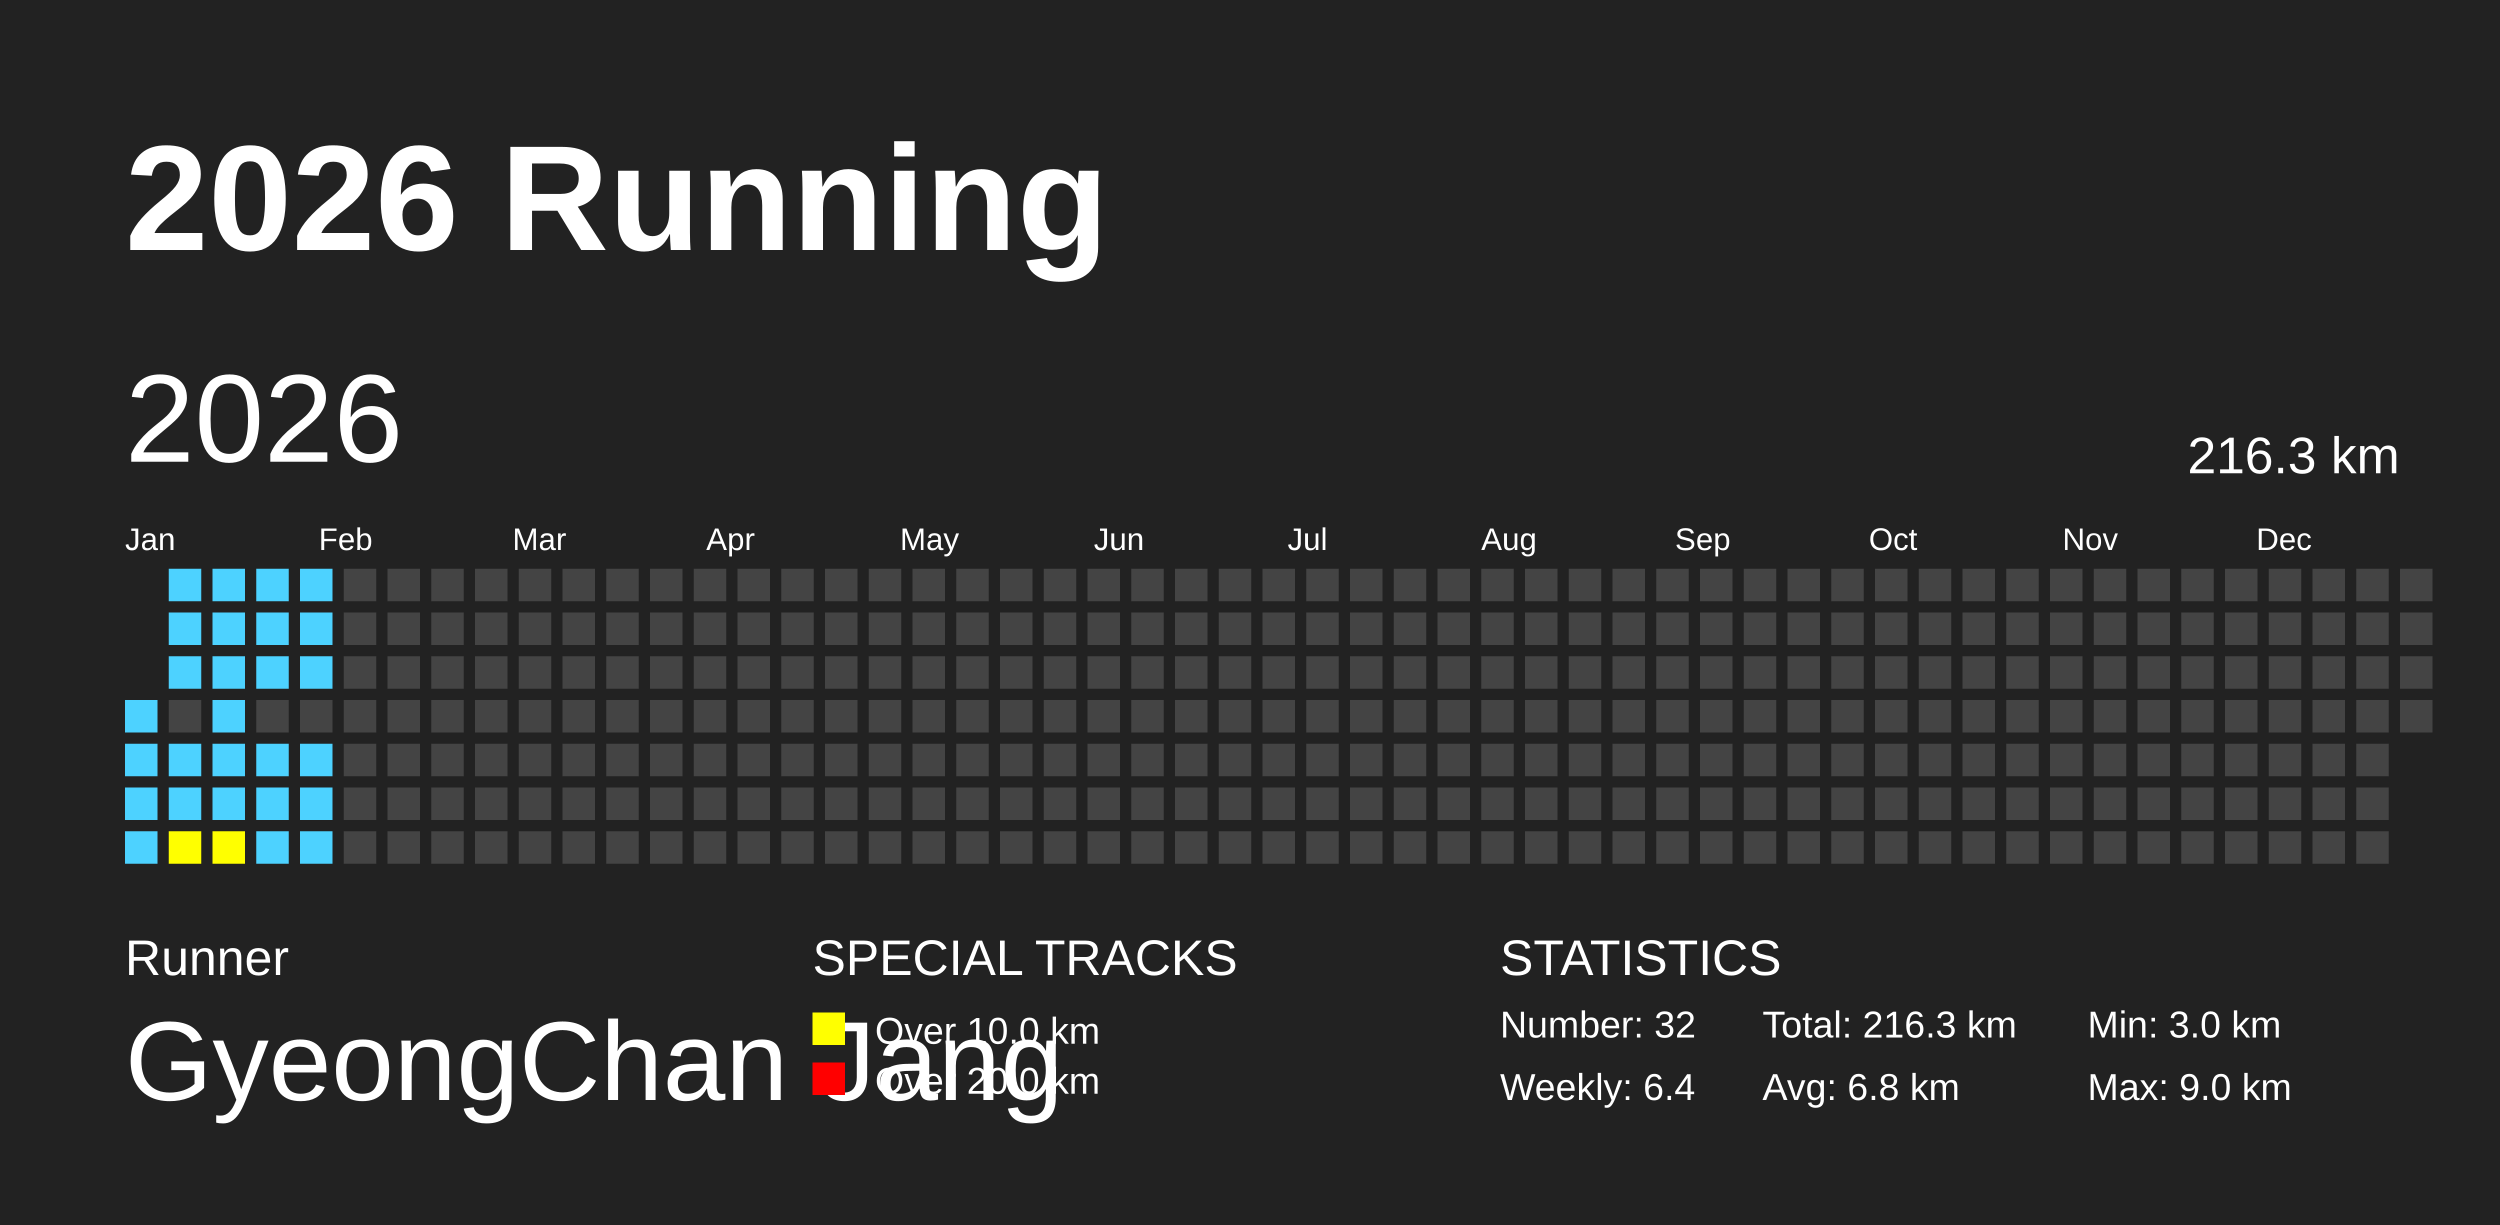
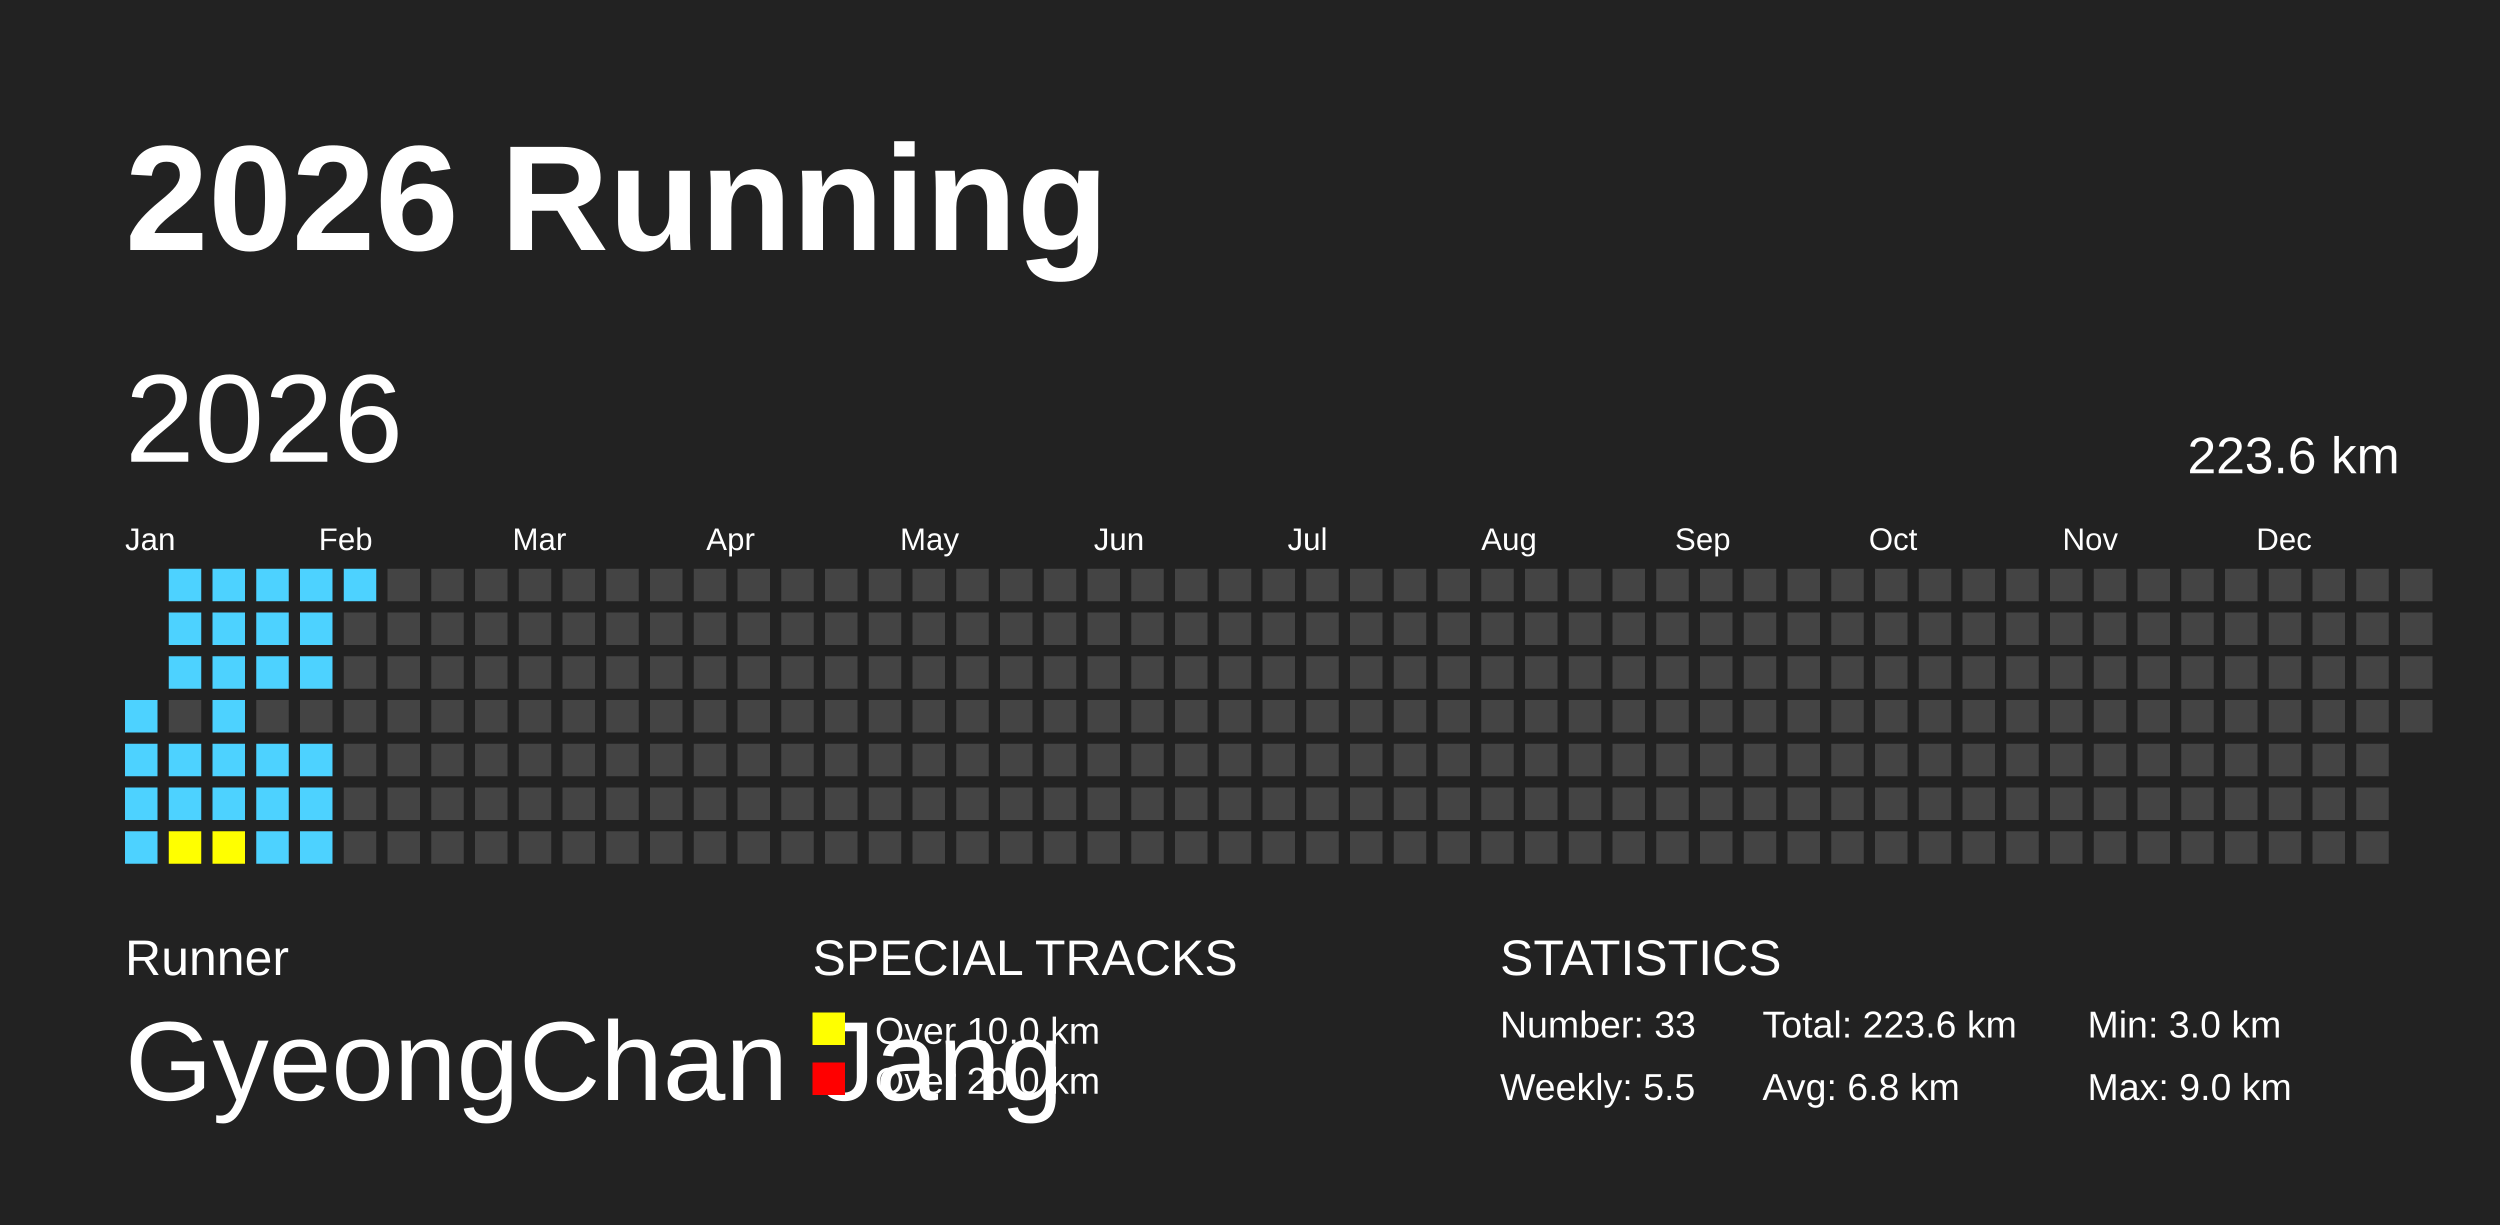
<svg xmlns="http://www.w3.org/2000/svg" baseProfile="full" height="98mm" version="1.1" viewBox="0,0,200,98" width="200mm">
  <defs />
  <rect fill="#222222" height="98" width="200" x="0" y="0" />
  <text fill="#FFFFFF" style="font-size:12px; font-family:Arial; font-weight:bold;" x="10" y="20">2026 Running</text>
  <text fill="#FFFFFF" style="font-size:4px; font-family:Arial" x="10" y="78">Runner</text>
  <text fill="#FFFFFF" style="font-size:9px; font-family:Arial" x="10" y="88">GyeongChan Jang</text>
  <text fill="#FFFFFF" style="font-size:4px; font-family:Arial" x="65" y="78">SPECIAL TRACKS</text>
  <rect fill="yellow" height="2.6" width="2.6" x="65" y="81" />
  <text fill="#FFFFFF" style="font-size:3px; font-family:Arial" x="70" y="83.5">Over 10.0 km</text>
  <rect fill="red" height="2.6" width="2.6" x="65" y="85" />
  <text fill="#FFFFFF" style="font-size:3px; font-family:Arial" x="70" y="87.5">Over 20.0 km</text>
  <text fill="#FFFFFF" style="font-size:4px; font-family:Arial" x="120" y="78">STATISTICS</text>
-   <text fill="#FFFFFF" style="font-size:3px; font-family:Arial" x="120" y="83">Number: 32</text>
-   <text fill="#FFFFFF" style="font-size:3px; font-family:Arial" x="120" y="88">Weekly: 6.4</text>
-   <text fill="#FFFFFF" style="font-size:3px; font-family:Arial" x="141" y="83">Total: 216.3 km</text>
+   <text fill="#FFFFFF" style="font-size:3px; font-family:Arial" x="120" y="83">Number: 33</text>
+   <text fill="#FFFFFF" style="font-size:3px; font-family:Arial" x="120" y="88">Weekly: 5.5</text>
+   <text fill="#FFFFFF" style="font-size:3px; font-family:Arial" x="141" y="83">Total: 223.6 km</text>
  <text fill="#FFFFFF" style="font-size:3px; font-family:Arial" x="141" y="88">Avg: 6.8 km</text>
  <text fill="#FFFFFF" style="font-size:3px; font-family:Arial" x="167" y="83">Min: 3.0 km</text>
  <text fill="#FFFFFF" style="font-size:3px; font-family:Arial" x="167" y="88">Max: 9.0 km</text>
  <text dominant-baseline="hanging" fill="#FFFFFF" style="font-size:10.0px; font-family:Arial;" x="10" y="30">2026</text>
-   <text dominant-baseline="hanging" fill="#FFFFFF" style="font-size:4.125px; font-family:Arial;" x="175" y="35">216.3 km</text>
+   <text dominant-baseline="hanging" fill="#FFFFFF" style="font-size:4.125px; font-family:Arial;" x="175" y="35">223.6 km</text>
  <text fill="#FFFFFF" style="font-size:2.5px; font-family:Arial" x="10.0" y="44">Jan</text>
  <text fill="#FFFFFF" style="font-size:2.5px; font-family:Arial" x="25.5" y="44">Feb</text>
  <text fill="#FFFFFF" style="font-size:2.5px; font-family:Arial" x="41.0" y="44">Mar</text>
  <text fill="#FFFFFF" style="font-size:2.5px; font-family:Arial" x="56.5" y="44">Apr</text>
  <text fill="#FFFFFF" style="font-size:2.5px; font-family:Arial" x="72.0" y="44">May</text>
  <text fill="#FFFFFF" style="font-size:2.5px; font-family:Arial" x="87.5" y="44">Jun</text>
  <text fill="#FFFFFF" style="font-size:2.5px; font-family:Arial" x="103.0" y="44">Jul</text>
  <text fill="#FFFFFF" style="font-size:2.5px; font-family:Arial" x="118.5" y="44">Aug</text>
  <text fill="#FFFFFF" style="font-size:2.5px; font-family:Arial" x="134.0" y="44">Sep</text>
  <text fill="#FFFFFF" style="font-size:2.5px; font-family:Arial" x="149.5" y="44">Oct</text>
  <text fill="#FFFFFF" style="font-size:2.5px; font-family:Arial" x="165.0" y="44">Nov</text>
  <text fill="#FFFFFF" style="font-size:2.5px; font-family:Arial" x="180.5" y="44">Dec</text>
  <rect fill="#4DD2FF" height="2.6" width="2.6" x="10.0" y="56.0" />
  <rect fill="#4DD2FF" height="2.6" width="2.6" x="10.0" y="59.5" />
  <rect fill="#4DD2FF" height="2.6" width="2.6" x="10.0" y="63.0" />
  <rect fill="#4DD2FF" height="2.6" width="2.6" x="10.0" y="66.5" />
  <rect fill="#4DD2FF" height="2.6" width="2.6" x="13.5" y="45.5" />
  <rect fill="#4DD2FF" height="2.6" width="2.6" x="13.5" y="49.0" />
  <rect fill="#4DD2FF" height="2.6" width="2.6" x="13.5" y="52.5" />
  <rect fill="#444444" height="2.6" width="2.6" x="13.5" y="56.0" />
  <rect fill="#4DD2FF" height="2.6" width="2.6" x="13.5" y="59.5" />
  <rect fill="#4DD2FF" height="2.6" width="2.6" x="13.5" y="63.0" />
  <rect fill="yellow" height="2.6" width="2.6" x="13.5" y="66.5" />
  <rect fill="#4DD2FF" height="2.6" width="2.6" x="17.0" y="45.5" />
  <rect fill="#4DD2FF" height="2.6" width="2.6" x="17.0" y="49.0" />
  <rect fill="#4DD2FF" height="2.6" width="2.6" x="17.0" y="52.5" />
  <rect fill="#4DD2FF" height="2.6" width="2.6" x="17.0" y="56.0" />
  <rect fill="#4DD2FF" height="2.6" width="2.6" x="17.0" y="59.5" />
  <rect fill="#4DD2FF" height="2.6" width="2.6" x="17.0" y="63.0" />
  <rect fill="yellow" height="2.6" width="2.6" x="17.0" y="66.5" />
  <rect fill="#4DD2FF" height="2.6" width="2.6" x="20.5" y="45.5" />
  <rect fill="#4DD2FF" height="2.6" width="2.6" x="20.5" y="49.0" />
  <rect fill="#4DD2FF" height="2.6" width="2.6" x="20.5" y="52.5" />
  <rect fill="#444444" height="2.6" width="2.6" x="20.5" y="56.0" />
  <rect fill="#4DD2FF" height="2.6" width="2.6" x="20.5" y="59.5" />
  <rect fill="#4DD2FF" height="2.6" width="2.6" x="20.5" y="63.0" />
  <rect fill="#4DD2FF" height="2.6" width="2.6" x="20.5" y="66.5" />
  <rect fill="#4DD2FF" height="2.6" width="2.6" x="24.0" y="45.5" />
  <rect fill="#4DD2FF" height="2.6" width="2.6" x="24.0" y="49.0" />
  <rect fill="#4DD2FF" height="2.6" width="2.6" x="24.0" y="52.5" />
  <rect fill="#444444" height="2.6" width="2.6" x="24.0" y="56.0" />
  <rect fill="#4DD2FF" height="2.6" width="2.6" x="24.0" y="59.5" />
  <rect fill="#4DD2FF" height="2.6" width="2.6" x="24.0" y="63.0" />
  <rect fill="#4DD2FF" height="2.6" width="2.6" x="24.0" y="66.5" />
-   <rect fill="#444444" height="2.6" width="2.6" x="27.5" y="45.5" />
+   <rect fill="#4DD2FF" height="2.6" width="2.6" x="27.5" y="45.5" />
  <rect fill="#444444" height="2.6" width="2.6" x="27.5" y="49.0" />
  <rect fill="#444444" height="2.6" width="2.6" x="27.5" y="52.5" />
  <rect fill="#444444" height="2.6" width="2.6" x="27.5" y="56.0" />
  <rect fill="#444444" height="2.6" width="2.6" x="27.5" y="59.5" />
  <rect fill="#444444" height="2.6" width="2.6" x="27.5" y="63.0" />
  <rect fill="#444444" height="2.6" width="2.6" x="27.5" y="66.5" />
  <rect fill="#444444" height="2.6" width="2.6" x="31.0" y="45.5" />
  <rect fill="#444444" height="2.6" width="2.6" x="31.0" y="49.0" />
  <rect fill="#444444" height="2.6" width="2.6" x="31.0" y="52.5" />
  <rect fill="#444444" height="2.6" width="2.6" x="31.0" y="56.0" />
  <rect fill="#444444" height="2.6" width="2.6" x="31.0" y="59.5" />
  <rect fill="#444444" height="2.6" width="2.6" x="31.0" y="63.0" />
  <rect fill="#444444" height="2.6" width="2.6" x="31.0" y="66.5" />
  <rect fill="#444444" height="2.6" width="2.6" x="34.5" y="45.5" />
  <rect fill="#444444" height="2.6" width="2.6" x="34.5" y="49.0" />
  <rect fill="#444444" height="2.6" width="2.6" x="34.5" y="52.5" />
  <rect fill="#444444" height="2.6" width="2.6" x="34.5" y="56.0" />
  <rect fill="#444444" height="2.6" width="2.6" x="34.5" y="59.5" />
  <rect fill="#444444" height="2.6" width="2.6" x="34.5" y="63.0" />
  <rect fill="#444444" height="2.6" width="2.6" x="34.5" y="66.5" />
  <rect fill="#444444" height="2.6" width="2.6" x="38.0" y="45.5" />
  <rect fill="#444444" height="2.6" width="2.6" x="38.0" y="49.0" />
  <rect fill="#444444" height="2.6" width="2.6" x="38.0" y="52.5" />
  <rect fill="#444444" height="2.6" width="2.6" x="38.0" y="56.0" />
  <rect fill="#444444" height="2.6" width="2.6" x="38.0" y="59.5" />
  <rect fill="#444444" height="2.6" width="2.6" x="38.0" y="63.0" />
  <rect fill="#444444" height="2.6" width="2.6" x="38.0" y="66.5" />
  <rect fill="#444444" height="2.6" width="2.6" x="41.5" y="45.5" />
  <rect fill="#444444" height="2.6" width="2.6" x="41.5" y="49.0" />
  <rect fill="#444444" height="2.6" width="2.6" x="41.5" y="52.5" />
  <rect fill="#444444" height="2.6" width="2.6" x="41.5" y="56.0" />
  <rect fill="#444444" height="2.6" width="2.6" x="41.5" y="59.5" />
  <rect fill="#444444" height="2.6" width="2.6" x="41.5" y="63.0" />
  <rect fill="#444444" height="2.6" width="2.6" x="41.5" y="66.5" />
  <rect fill="#444444" height="2.6" width="2.6" x="45.0" y="45.5" />
  <rect fill="#444444" height="2.6" width="2.6" x="45.0" y="49.0" />
  <rect fill="#444444" height="2.6" width="2.6" x="45.0" y="52.5" />
  <rect fill="#444444" height="2.6" width="2.6" x="45.0" y="56.0" />
  <rect fill="#444444" height="2.6" width="2.6" x="45.0" y="59.5" />
  <rect fill="#444444" height="2.6" width="2.6" x="45.0" y="63.0" />
  <rect fill="#444444" height="2.6" width="2.6" x="45.0" y="66.5" />
  <rect fill="#444444" height="2.6" width="2.6" x="48.5" y="45.5" />
  <rect fill="#444444" height="2.6" width="2.6" x="48.5" y="49.0" />
  <rect fill="#444444" height="2.6" width="2.6" x="48.5" y="52.5" />
  <rect fill="#444444" height="2.6" width="2.6" x="48.5" y="56.0" />
  <rect fill="#444444" height="2.6" width="2.6" x="48.5" y="59.5" />
  <rect fill="#444444" height="2.6" width="2.6" x="48.5" y="63.0" />
  <rect fill="#444444" height="2.6" width="2.6" x="48.5" y="66.5" />
  <rect fill="#444444" height="2.6" width="2.6" x="52.0" y="45.5" />
  <rect fill="#444444" height="2.6" width="2.6" x="52.0" y="49.0" />
  <rect fill="#444444" height="2.6" width="2.6" x="52.0" y="52.5" />
  <rect fill="#444444" height="2.6" width="2.6" x="52.0" y="56.0" />
  <rect fill="#444444" height="2.6" width="2.6" x="52.0" y="59.5" />
  <rect fill="#444444" height="2.6" width="2.6" x="52.0" y="63.0" />
  <rect fill="#444444" height="2.6" width="2.6" x="52.0" y="66.5" />
  <rect fill="#444444" height="2.6" width="2.6" x="55.5" y="45.5" />
  <rect fill="#444444" height="2.6" width="2.6" x="55.5" y="49.0" />
  <rect fill="#444444" height="2.6" width="2.6" x="55.5" y="52.5" />
  <rect fill="#444444" height="2.6" width="2.6" x="55.5" y="56.0" />
  <rect fill="#444444" height="2.6" width="2.6" x="55.5" y="59.5" />
  <rect fill="#444444" height="2.6" width="2.6" x="55.5" y="63.0" />
  <rect fill="#444444" height="2.6" width="2.6" x="55.5" y="66.5" />
  <rect fill="#444444" height="2.6" width="2.6" x="59.0" y="45.5" />
  <rect fill="#444444" height="2.6" width="2.6" x="59.0" y="49.0" />
  <rect fill="#444444" height="2.6" width="2.6" x="59.0" y="52.5" />
  <rect fill="#444444" height="2.6" width="2.6" x="59.0" y="56.0" />
  <rect fill="#444444" height="2.6" width="2.6" x="59.0" y="59.5" />
  <rect fill="#444444" height="2.6" width="2.6" x="59.0" y="63.0" />
  <rect fill="#444444" height="2.6" width="2.6" x="59.0" y="66.5" />
  <rect fill="#444444" height="2.6" width="2.6" x="62.5" y="45.5" />
  <rect fill="#444444" height="2.6" width="2.6" x="62.5" y="49.0" />
  <rect fill="#444444" height="2.6" width="2.6" x="62.5" y="52.5" />
  <rect fill="#444444" height="2.6" width="2.6" x="62.5" y="56.0" />
  <rect fill="#444444" height="2.6" width="2.6" x="62.5" y="59.5" />
  <rect fill="#444444" height="2.6" width="2.6" x="62.5" y="63.0" />
  <rect fill="#444444" height="2.6" width="2.6" x="62.5" y="66.5" />
  <rect fill="#444444" height="2.6" width="2.6" x="66.0" y="45.5" />
  <rect fill="#444444" height="2.6" width="2.6" x="66.0" y="49.0" />
  <rect fill="#444444" height="2.6" width="2.6" x="66.0" y="52.5" />
  <rect fill="#444444" height="2.6" width="2.6" x="66.0" y="56.0" />
  <rect fill="#444444" height="2.6" width="2.6" x="66.0" y="59.5" />
  <rect fill="#444444" height="2.6" width="2.6" x="66.0" y="63.0" />
  <rect fill="#444444" height="2.6" width="2.6" x="66.0" y="66.5" />
  <rect fill="#444444" height="2.6" width="2.6" x="69.5" y="45.5" />
  <rect fill="#444444" height="2.6" width="2.6" x="69.5" y="49.0" />
  <rect fill="#444444" height="2.6" width="2.6" x="69.5" y="52.5" />
  <rect fill="#444444" height="2.6" width="2.6" x="69.5" y="56.0" />
  <rect fill="#444444" height="2.6" width="2.6" x="69.5" y="59.5" />
  <rect fill="#444444" height="2.6" width="2.6" x="69.5" y="63.0" />
  <rect fill="#444444" height="2.6" width="2.6" x="69.5" y="66.5" />
  <rect fill="#444444" height="2.6" width="2.6" x="73.0" y="45.5" />
  <rect fill="#444444" height="2.6" width="2.6" x="73.0" y="49.0" />
  <rect fill="#444444" height="2.6" width="2.6" x="73.0" y="52.5" />
  <rect fill="#444444" height="2.6" width="2.6" x="73.0" y="56.0" />
  <rect fill="#444444" height="2.6" width="2.6" x="73.0" y="59.5" />
  <rect fill="#444444" height="2.6" width="2.6" x="73.0" y="63.0" />
  <rect fill="#444444" height="2.6" width="2.6" x="73.0" y="66.5" />
  <rect fill="#444444" height="2.6" width="2.6" x="76.5" y="45.5" />
  <rect fill="#444444" height="2.6" width="2.6" x="76.5" y="49.0" />
  <rect fill="#444444" height="2.6" width="2.6" x="76.5" y="52.5" />
  <rect fill="#444444" height="2.6" width="2.6" x="76.5" y="56.0" />
  <rect fill="#444444" height="2.6" width="2.6" x="76.5" y="59.5" />
  <rect fill="#444444" height="2.6" width="2.6" x="76.5" y="63.0" />
  <rect fill="#444444" height="2.6" width="2.6" x="76.5" y="66.5" />
  <rect fill="#444444" height="2.6" width="2.6" x="80.0" y="45.5" />
  <rect fill="#444444" height="2.6" width="2.6" x="80.0" y="49.0" />
  <rect fill="#444444" height="2.6" width="2.6" x="80.0" y="52.5" />
  <rect fill="#444444" height="2.6" width="2.6" x="80.0" y="56.0" />
  <rect fill="#444444" height="2.6" width="2.6" x="80.0" y="59.5" />
  <rect fill="#444444" height="2.6" width="2.6" x="80.0" y="63.0" />
  <rect fill="#444444" height="2.6" width="2.6" x="80.0" y="66.5" />
  <rect fill="#444444" height="2.6" width="2.6" x="83.5" y="45.5" />
  <rect fill="#444444" height="2.6" width="2.6" x="83.5" y="49.0" />
  <rect fill="#444444" height="2.6" width="2.6" x="83.5" y="52.5" />
  <rect fill="#444444" height="2.6" width="2.6" x="83.5" y="56.0" />
  <rect fill="#444444" height="2.6" width="2.6" x="83.5" y="59.5" />
  <rect fill="#444444" height="2.6" width="2.6" x="83.5" y="63.0" />
  <rect fill="#444444" height="2.6" width="2.6" x="83.5" y="66.5" />
  <rect fill="#444444" height="2.6" width="2.6" x="87.0" y="45.5" />
  <rect fill="#444444" height="2.6" width="2.6" x="87.0" y="49.0" />
  <rect fill="#444444" height="2.6" width="2.6" x="87.0" y="52.5" />
  <rect fill="#444444" height="2.6" width="2.6" x="87.0" y="56.0" />
  <rect fill="#444444" height="2.6" width="2.6" x="87.0" y="59.5" />
  <rect fill="#444444" height="2.6" width="2.6" x="87.0" y="63.0" />
  <rect fill="#444444" height="2.6" width="2.6" x="87.0" y="66.5" />
  <rect fill="#444444" height="2.6" width="2.6" x="90.5" y="45.5" />
  <rect fill="#444444" height="2.6" width="2.6" x="90.5" y="49.0" />
  <rect fill="#444444" height="2.6" width="2.6" x="90.5" y="52.5" />
  <rect fill="#444444" height="2.6" width="2.6" x="90.5" y="56.0" />
  <rect fill="#444444" height="2.6" width="2.6" x="90.5" y="59.5" />
  <rect fill="#444444" height="2.6" width="2.6" x="90.5" y="63.0" />
  <rect fill="#444444" height="2.6" width="2.6" x="90.5" y="66.5" />
  <rect fill="#444444" height="2.6" width="2.6" x="94.0" y="45.5" />
  <rect fill="#444444" height="2.6" width="2.6" x="94.0" y="49.0" />
  <rect fill="#444444" height="2.6" width="2.6" x="94.0" y="52.5" />
  <rect fill="#444444" height="2.6" width="2.6" x="94.0" y="56.0" />
  <rect fill="#444444" height="2.6" width="2.6" x="94.0" y="59.5" />
  <rect fill="#444444" height="2.6" width="2.6" x="94.0" y="63.0" />
  <rect fill="#444444" height="2.6" width="2.6" x="94.0" y="66.5" />
  <rect fill="#444444" height="2.6" width="2.6" x="97.5" y="45.5" />
  <rect fill="#444444" height="2.6" width="2.6" x="97.5" y="49.0" />
  <rect fill="#444444" height="2.6" width="2.6" x="97.5" y="52.5" />
  <rect fill="#444444" height="2.6" width="2.6" x="97.5" y="56.0" />
  <rect fill="#444444" height="2.6" width="2.6" x="97.5" y="59.5" />
  <rect fill="#444444" height="2.6" width="2.6" x="97.5" y="63.0" />
  <rect fill="#444444" height="2.6" width="2.6" x="97.5" y="66.5" />
  <rect fill="#444444" height="2.6" width="2.6" x="101.0" y="45.5" />
  <rect fill="#444444" height="2.6" width="2.6" x="101.0" y="49.0" />
  <rect fill="#444444" height="2.6" width="2.6" x="101.0" y="52.5" />
  <rect fill="#444444" height="2.6" width="2.6" x="101.0" y="56.0" />
  <rect fill="#444444" height="2.6" width="2.6" x="101.0" y="59.5" />
  <rect fill="#444444" height="2.6" width="2.6" x="101.0" y="63.0" />
  <rect fill="#444444" height="2.6" width="2.6" x="101.0" y="66.5" />
  <rect fill="#444444" height="2.6" width="2.6" x="104.5" y="45.5" />
  <rect fill="#444444" height="2.6" width="2.6" x="104.5" y="49.0" />
  <rect fill="#444444" height="2.6" width="2.6" x="104.5" y="52.5" />
  <rect fill="#444444" height="2.6" width="2.6" x="104.5" y="56.0" />
  <rect fill="#444444" height="2.6" width="2.6" x="104.5" y="59.5" />
  <rect fill="#444444" height="2.6" width="2.6" x="104.5" y="63.0" />
  <rect fill="#444444" height="2.6" width="2.6" x="104.5" y="66.5" />
  <rect fill="#444444" height="2.6" width="2.6" x="108.0" y="45.5" />
  <rect fill="#444444" height="2.6" width="2.6" x="108.0" y="49.0" />
  <rect fill="#444444" height="2.6" width="2.6" x="108.0" y="52.5" />
  <rect fill="#444444" height="2.6" width="2.6" x="108.0" y="56.0" />
  <rect fill="#444444" height="2.6" width="2.6" x="108.0" y="59.5" />
  <rect fill="#444444" height="2.6" width="2.6" x="108.0" y="63.0" />
  <rect fill="#444444" height="2.6" width="2.6" x="108.0" y="66.5" />
  <rect fill="#444444" height="2.6" width="2.6" x="111.5" y="45.5" />
  <rect fill="#444444" height="2.6" width="2.6" x="111.5" y="49.0" />
  <rect fill="#444444" height="2.6" width="2.6" x="111.5" y="52.5" />
  <rect fill="#444444" height="2.6" width="2.6" x="111.5" y="56.0" />
  <rect fill="#444444" height="2.6" width="2.6" x="111.5" y="59.5" />
  <rect fill="#444444" height="2.6" width="2.6" x="111.5" y="63.0" />
  <rect fill="#444444" height="2.6" width="2.6" x="111.5" y="66.5" />
  <rect fill="#444444" height="2.6" width="2.6" x="115.0" y="45.5" />
  <rect fill="#444444" height="2.6" width="2.6" x="115.0" y="49.0" />
  <rect fill="#444444" height="2.6" width="2.6" x="115.0" y="52.5" />
  <rect fill="#444444" height="2.6" width="2.6" x="115.0" y="56.0" />
  <rect fill="#444444" height="2.6" width="2.6" x="115.0" y="59.5" />
  <rect fill="#444444" height="2.6" width="2.6" x="115.0" y="63.0" />
  <rect fill="#444444" height="2.6" width="2.6" x="115.0" y="66.5" />
  <rect fill="#444444" height="2.6" width="2.6" x="118.5" y="45.5" />
  <rect fill="#444444" height="2.6" width="2.6" x="118.5" y="49.0" />
  <rect fill="#444444" height="2.6" width="2.6" x="118.5" y="52.5" />
  <rect fill="#444444" height="2.6" width="2.6" x="118.5" y="56.0" />
  <rect fill="#444444" height="2.6" width="2.6" x="118.5" y="59.5" />
  <rect fill="#444444" height="2.6" width="2.6" x="118.5" y="63.0" />
  <rect fill="#444444" height="2.6" width="2.6" x="118.5" y="66.5" />
  <rect fill="#444444" height="2.6" width="2.6" x="122.0" y="45.5" />
  <rect fill="#444444" height="2.6" width="2.6" x="122.0" y="49.0" />
  <rect fill="#444444" height="2.6" width="2.6" x="122.0" y="52.5" />
  <rect fill="#444444" height="2.6" width="2.6" x="122.0" y="56.0" />
  <rect fill="#444444" height="2.6" width="2.6" x="122.0" y="59.5" />
  <rect fill="#444444" height="2.6" width="2.6" x="122.0" y="63.0" />
  <rect fill="#444444" height="2.6" width="2.6" x="122.0" y="66.5" />
  <rect fill="#444444" height="2.6" width="2.6" x="125.5" y="45.5" />
  <rect fill="#444444" height="2.6" width="2.6" x="125.5" y="49.0" />
  <rect fill="#444444" height="2.6" width="2.6" x="125.5" y="52.5" />
  <rect fill="#444444" height="2.6" width="2.6" x="125.5" y="56.0" />
  <rect fill="#444444" height="2.6" width="2.6" x="125.5" y="59.5" />
  <rect fill="#444444" height="2.6" width="2.6" x="125.5" y="63.0" />
  <rect fill="#444444" height="2.6" width="2.6" x="125.5" y="66.5" />
  <rect fill="#444444" height="2.6" width="2.6" x="129.0" y="45.5" />
  <rect fill="#444444" height="2.6" width="2.6" x="129.0" y="49.0" />
  <rect fill="#444444" height="2.6" width="2.6" x="129.0" y="52.5" />
  <rect fill="#444444" height="2.6" width="2.6" x="129.0" y="56.0" />
  <rect fill="#444444" height="2.6" width="2.6" x="129.0" y="59.5" />
  <rect fill="#444444" height="2.6" width="2.6" x="129.0" y="63.0" />
  <rect fill="#444444" height="2.6" width="2.6" x="129.0" y="66.5" />
  <rect fill="#444444" height="2.6" width="2.6" x="132.5" y="45.5" />
  <rect fill="#444444" height="2.6" width="2.6" x="132.5" y="49.0" />
  <rect fill="#444444" height="2.6" width="2.6" x="132.5" y="52.5" />
  <rect fill="#444444" height="2.6" width="2.6" x="132.5" y="56.0" />
  <rect fill="#444444" height="2.6" width="2.6" x="132.5" y="59.5" />
  <rect fill="#444444" height="2.6" width="2.6" x="132.5" y="63.0" />
  <rect fill="#444444" height="2.6" width="2.6" x="132.5" y="66.5" />
  <rect fill="#444444" height="2.6" width="2.6" x="136.0" y="45.5" />
  <rect fill="#444444" height="2.6" width="2.6" x="136.0" y="49.0" />
  <rect fill="#444444" height="2.6" width="2.6" x="136.0" y="52.5" />
  <rect fill="#444444" height="2.6" width="2.6" x="136.0" y="56.0" />
  <rect fill="#444444" height="2.6" width="2.6" x="136.0" y="59.5" />
  <rect fill="#444444" height="2.6" width="2.6" x="136.0" y="63.0" />
  <rect fill="#444444" height="2.6" width="2.6" x="136.0" y="66.5" />
  <rect fill="#444444" height="2.6" width="2.6" x="139.5" y="45.5" />
  <rect fill="#444444" height="2.6" width="2.6" x="139.5" y="49.0" />
  <rect fill="#444444" height="2.6" width="2.6" x="139.5" y="52.5" />
  <rect fill="#444444" height="2.6" width="2.6" x="139.5" y="56.0" />
  <rect fill="#444444" height="2.6" width="2.6" x="139.5" y="59.5" />
  <rect fill="#444444" height="2.6" width="2.6" x="139.5" y="63.0" />
  <rect fill="#444444" height="2.6" width="2.6" x="139.5" y="66.5" />
  <rect fill="#444444" height="2.6" width="2.6" x="143.0" y="45.5" />
  <rect fill="#444444" height="2.6" width="2.6" x="143.0" y="49.0" />
  <rect fill="#444444" height="2.6" width="2.6" x="143.0" y="52.5" />
  <rect fill="#444444" height="2.6" width="2.6" x="143.0" y="56.0" />
  <rect fill="#444444" height="2.6" width="2.6" x="143.0" y="59.5" />
  <rect fill="#444444" height="2.6" width="2.6" x="143.0" y="63.0" />
  <rect fill="#444444" height="2.6" width="2.6" x="143.0" y="66.5" />
  <rect fill="#444444" height="2.6" width="2.6" x="146.5" y="45.5" />
  <rect fill="#444444" height="2.6" width="2.6" x="146.5" y="49.0" />
  <rect fill="#444444" height="2.6" width="2.6" x="146.5" y="52.5" />
  <rect fill="#444444" height="2.6" width="2.6" x="146.5" y="56.0" />
  <rect fill="#444444" height="2.6" width="2.6" x="146.5" y="59.5" />
  <rect fill="#444444" height="2.6" width="2.6" x="146.5" y="63.0" />
  <rect fill="#444444" height="2.6" width="2.6" x="146.5" y="66.5" />
  <rect fill="#444444" height="2.6" width="2.6" x="150.0" y="45.5" />
  <rect fill="#444444" height="2.6" width="2.6" x="150.0" y="49.0" />
  <rect fill="#444444" height="2.6" width="2.6" x="150.0" y="52.5" />
  <rect fill="#444444" height="2.6" width="2.6" x="150.0" y="56.0" />
  <rect fill="#444444" height="2.6" width="2.6" x="150.0" y="59.5" />
  <rect fill="#444444" height="2.6" width="2.6" x="150.0" y="63.0" />
  <rect fill="#444444" height="2.6" width="2.6" x="150.0" y="66.5" />
  <rect fill="#444444" height="2.6" width="2.6" x="153.5" y="45.5" />
  <rect fill="#444444" height="2.6" width="2.6" x="153.5" y="49.0" />
  <rect fill="#444444" height="2.6" width="2.6" x="153.5" y="52.5" />
  <rect fill="#444444" height="2.6" width="2.6" x="153.5" y="56.0" />
  <rect fill="#444444" height="2.6" width="2.6" x="153.5" y="59.5" />
  <rect fill="#444444" height="2.6" width="2.6" x="153.5" y="63.0" />
  <rect fill="#444444" height="2.6" width="2.6" x="153.5" y="66.5" />
  <rect fill="#444444" height="2.6" width="2.6" x="157.0" y="45.5" />
  <rect fill="#444444" height="2.6" width="2.6" x="157.0" y="49.0" />
  <rect fill="#444444" height="2.6" width="2.6" x="157.0" y="52.5" />
  <rect fill="#444444" height="2.6" width="2.6" x="157.0" y="56.0" />
  <rect fill="#444444" height="2.6" width="2.6" x="157.0" y="59.5" />
  <rect fill="#444444" height="2.6" width="2.6" x="157.0" y="63.0" />
  <rect fill="#444444" height="2.6" width="2.6" x="157.0" y="66.5" />
  <rect fill="#444444" height="2.6" width="2.6" x="160.5" y="45.5" />
  <rect fill="#444444" height="2.6" width="2.6" x="160.5" y="49.0" />
  <rect fill="#444444" height="2.6" width="2.6" x="160.5" y="52.5" />
  <rect fill="#444444" height="2.6" width="2.6" x="160.5" y="56.0" />
  <rect fill="#444444" height="2.6" width="2.6" x="160.5" y="59.5" />
  <rect fill="#444444" height="2.6" width="2.6" x="160.5" y="63.0" />
  <rect fill="#444444" height="2.6" width="2.6" x="160.5" y="66.5" />
  <rect fill="#444444" height="2.6" width="2.6" x="164.0" y="45.5" />
  <rect fill="#444444" height="2.6" width="2.6" x="164.0" y="49.0" />
  <rect fill="#444444" height="2.6" width="2.6" x="164.0" y="52.5" />
  <rect fill="#444444" height="2.6" width="2.6" x="164.0" y="56.0" />
  <rect fill="#444444" height="2.6" width="2.6" x="164.0" y="59.5" />
  <rect fill="#444444" height="2.6" width="2.6" x="164.0" y="63.0" />
  <rect fill="#444444" height="2.6" width="2.6" x="164.0" y="66.5" />
  <rect fill="#444444" height="2.6" width="2.6" x="167.5" y="45.5" />
  <rect fill="#444444" height="2.6" width="2.6" x="167.5" y="49.0" />
  <rect fill="#444444" height="2.6" width="2.6" x="167.5" y="52.5" />
  <rect fill="#444444" height="2.6" width="2.6" x="167.5" y="56.0" />
  <rect fill="#444444" height="2.6" width="2.6" x="167.5" y="59.5" />
  <rect fill="#444444" height="2.6" width="2.6" x="167.5" y="63.0" />
  <rect fill="#444444" height="2.6" width="2.6" x="167.5" y="66.5" />
  <rect fill="#444444" height="2.6" width="2.6" x="171.0" y="45.5" />
  <rect fill="#444444" height="2.6" width="2.6" x="171.0" y="49.0" />
  <rect fill="#444444" height="2.6" width="2.6" x="171.0" y="52.5" />
  <rect fill="#444444" height="2.6" width="2.6" x="171.0" y="56.0" />
  <rect fill="#444444" height="2.6" width="2.6" x="171.0" y="59.5" />
  <rect fill="#444444" height="2.6" width="2.6" x="171.0" y="63.0" />
  <rect fill="#444444" height="2.6" width="2.6" x="171.0" y="66.5" />
  <rect fill="#444444" height="2.6" width="2.6" x="174.5" y="45.5" />
  <rect fill="#444444" height="2.6" width="2.6" x="174.5" y="49.0" />
  <rect fill="#444444" height="2.6" width="2.6" x="174.5" y="52.5" />
  <rect fill="#444444" height="2.6" width="2.6" x="174.5" y="56.0" />
  <rect fill="#444444" height="2.6" width="2.6" x="174.5" y="59.5" />
  <rect fill="#444444" height="2.6" width="2.6" x="174.5" y="63.0" />
  <rect fill="#444444" height="2.6" width="2.6" x="174.5" y="66.5" />
  <rect fill="#444444" height="2.6" width="2.6" x="178.0" y="45.5" />
  <rect fill="#444444" height="2.6" width="2.6" x="178.0" y="49.0" />
  <rect fill="#444444" height="2.6" width="2.6" x="178.0" y="52.5" />
  <rect fill="#444444" height="2.6" width="2.6" x="178.0" y="56.0" />
  <rect fill="#444444" height="2.6" width="2.6" x="178.0" y="59.5" />
  <rect fill="#444444" height="2.6" width="2.6" x="178.0" y="63.0" />
  <rect fill="#444444" height="2.6" width="2.6" x="178.0" y="66.5" />
  <rect fill="#444444" height="2.6" width="2.6" x="181.5" y="45.5" />
  <rect fill="#444444" height="2.6" width="2.6" x="181.5" y="49.0" />
  <rect fill="#444444" height="2.6" width="2.6" x="181.5" y="52.5" />
  <rect fill="#444444" height="2.6" width="2.6" x="181.5" y="56.0" />
  <rect fill="#444444" height="2.6" width="2.6" x="181.5" y="59.5" />
  <rect fill="#444444" height="2.6" width="2.6" x="181.5" y="63.0" />
  <rect fill="#444444" height="2.6" width="2.6" x="181.5" y="66.5" />
  <rect fill="#444444" height="2.6" width="2.6" x="185.0" y="45.5" />
  <rect fill="#444444" height="2.6" width="2.6" x="185.0" y="49.0" />
  <rect fill="#444444" height="2.6" width="2.6" x="185.0" y="52.5" />
  <rect fill="#444444" height="2.6" width="2.6" x="185.0" y="56.0" />
  <rect fill="#444444" height="2.6" width="2.6" x="185.0" y="59.5" />
  <rect fill="#444444" height="2.6" width="2.6" x="185.0" y="63.0" />
  <rect fill="#444444" height="2.6" width="2.6" x="185.0" y="66.5" />
  <rect fill="#444444" height="2.6" width="2.6" x="188.5" y="45.5" />
  <rect fill="#444444" height="2.6" width="2.6" x="188.5" y="49.0" />
  <rect fill="#444444" height="2.6" width="2.6" x="188.5" y="52.5" />
  <rect fill="#444444" height="2.6" width="2.6" x="188.5" y="56.0" />
  <rect fill="#444444" height="2.6" width="2.6" x="188.5" y="59.5" />
  <rect fill="#444444" height="2.6" width="2.6" x="188.5" y="63.0" />
  <rect fill="#444444" height="2.6" width="2.6" x="188.5" y="66.5" />
  <rect fill="#444444" height="2.6" width="2.6" x="192.0" y="45.5" />
  <rect fill="#444444" height="2.6" width="2.6" x="192.0" y="49.0" />
  <rect fill="#444444" height="2.6" width="2.6" x="192.0" y="52.5" />
  <rect fill="#444444" height="2.6" width="2.6" x="192.0" y="56.0" />
</svg>
